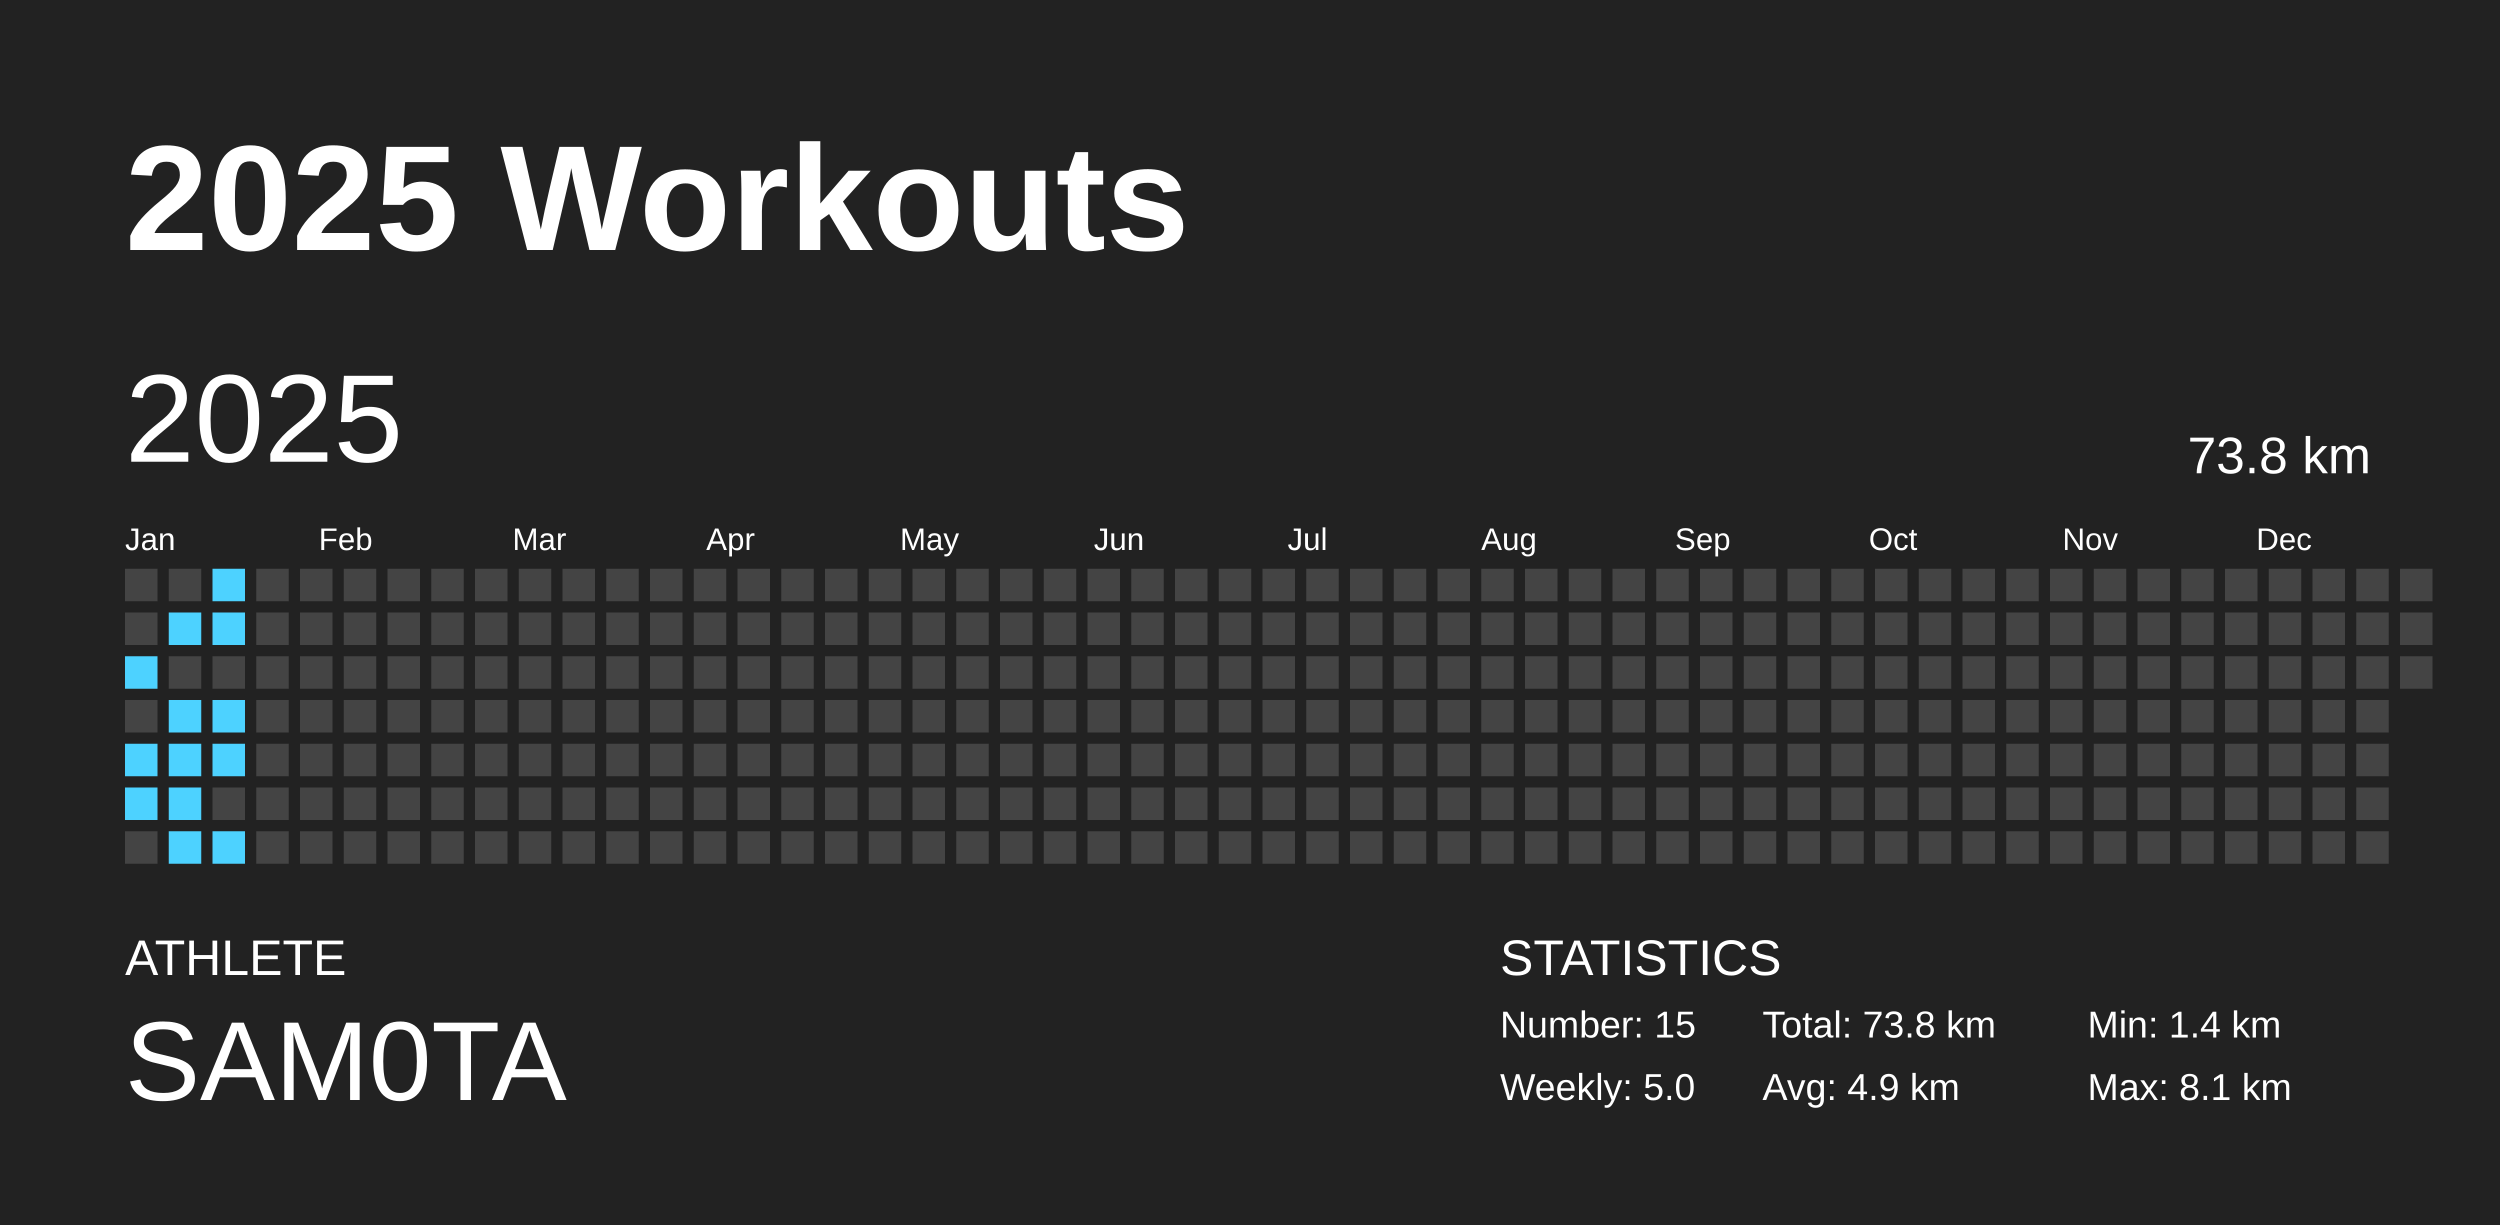
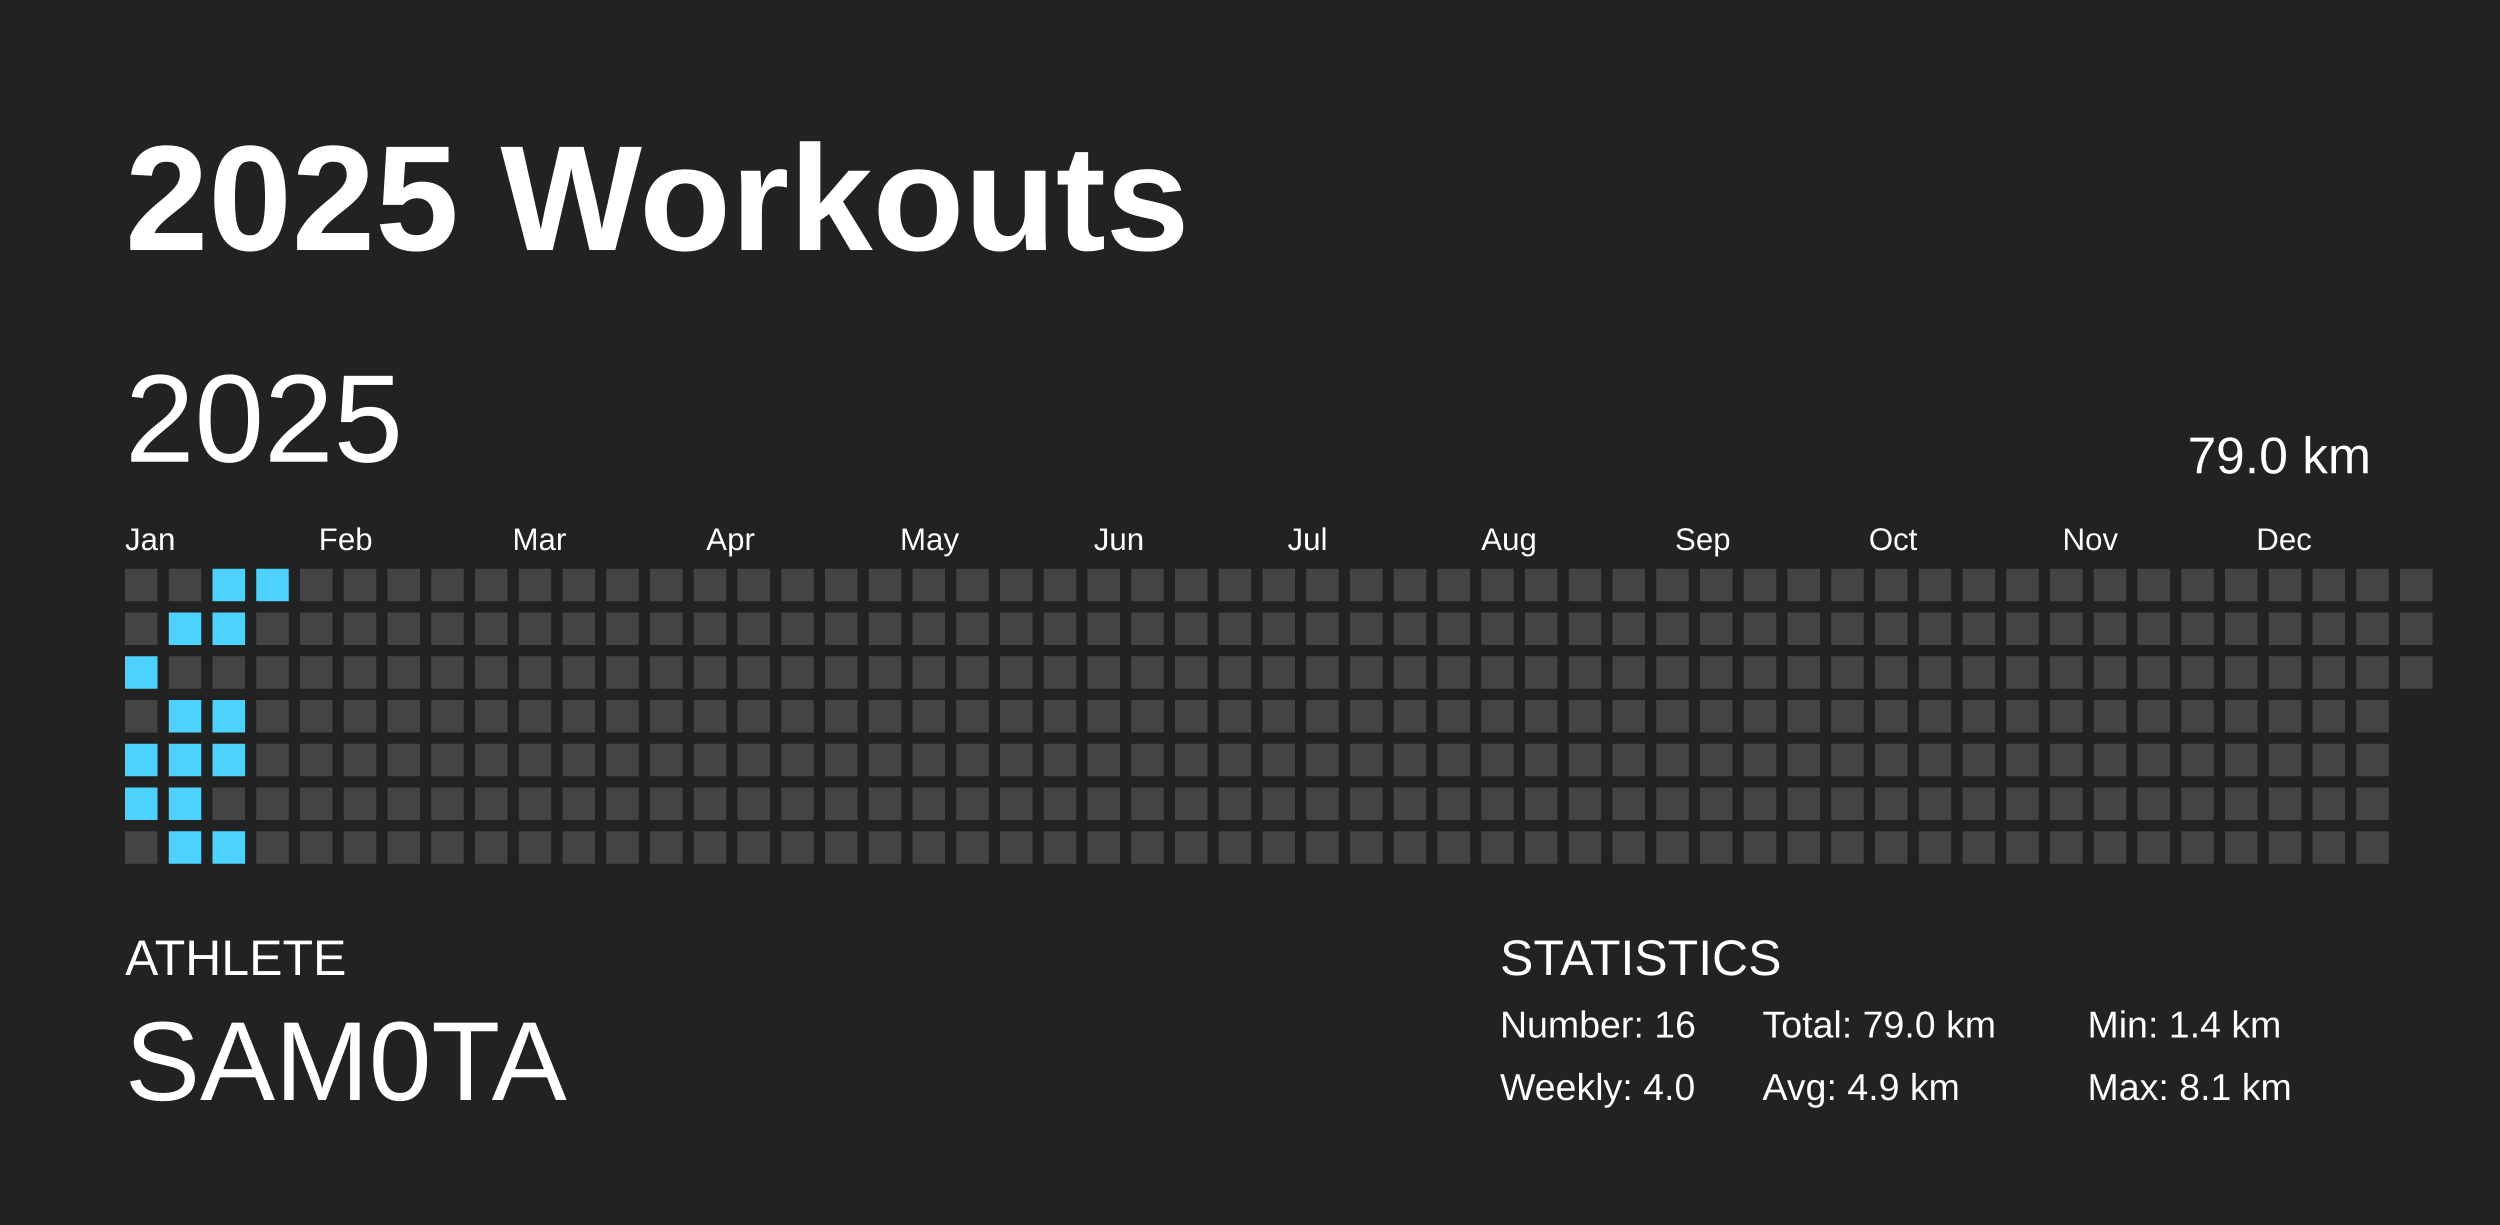
<svg xmlns="http://www.w3.org/2000/svg" baseProfile="full" height="98mm" version="1.1" viewBox="0,0,200,98" width="200mm">
  <defs />
  <rect fill="#222222" height="98" width="200" x="0" y="0" />
  <text fill="#FFFFFF" style="font-size:12px; font-family:Arial; font-weight:bold;" x="10" y="20">2025 Workouts</text>
  <text fill="#FFFFFF" style="font-size:4px; font-family:Arial" x="10" y="78">ATHLETE</text>
  <text fill="#FFFFFF" style="font-size:9px; font-family:Arial" x="10" y="88">SAM0TA</text>
  <text fill="#FFFFFF" style="font-size:4px; font-family:Arial" x="120" y="78">STATISTICS</text>
-   <text fill="#FFFFFF" style="font-size:3px; font-family:Arial" x="120" y="83">Number: 15</text>
-   <text fill="#FFFFFF" style="font-size:3px; font-family:Arial" x="120" y="88">Weekly: 5.0</text>
-   <text fill="#FFFFFF" style="font-size:3px; font-family:Arial" x="141" y="83">Total: 73.8 km</text>
+   <text fill="#FFFFFF" style="font-size:3px; font-family:Arial" x="120" y="83">Number: 16</text>
+   <text fill="#FFFFFF" style="font-size:3px; font-family:Arial" x="120" y="88">Weekly: 4.0</text>
+   <text fill="#FFFFFF" style="font-size:3px; font-family:Arial" x="141" y="83">Total: 79.0 km</text>
  <text fill="#FFFFFF" style="font-size:3px; font-family:Arial" x="141" y="88">Avg: 4.9 km</text>
  <text fill="#FFFFFF" style="font-size:3px; font-family:Arial" x="167" y="83">Min: 1.4 km</text>
  <text fill="#FFFFFF" style="font-size:3px; font-family:Arial" x="167" y="88">Max: 8.1 km</text>
  <text dominant-baseline="hanging" fill="#FFFFFF" style="font-size:10.0px; font-family:Arial;" x="10" y="30">2025</text>
-   <text dominant-baseline="hanging" fill="#FFFFFF" style="font-size:4.125px; font-family:Arial;" x="175" y="35">73.8 km</text>
+   <text dominant-baseline="hanging" fill="#FFFFFF" style="font-size:4.125px; font-family:Arial;" x="175" y="35">79.0 km</text>
  <text fill="#FFFFFF" style="font-size:2.5px; font-family:Arial" x="10.0" y="44">Jan</text>
  <text fill="#FFFFFF" style="font-size:2.5px; font-family:Arial" x="25.5" y="44">Feb</text>
  <text fill="#FFFFFF" style="font-size:2.5px; font-family:Arial" x="41.0" y="44">Mar</text>
  <text fill="#FFFFFF" style="font-size:2.5px; font-family:Arial" x="56.5" y="44">Apr</text>
  <text fill="#FFFFFF" style="font-size:2.5px; font-family:Arial" x="72.0" y="44">May</text>
  <text fill="#FFFFFF" style="font-size:2.5px; font-family:Arial" x="87.5" y="44">Jun</text>
  <text fill="#FFFFFF" style="font-size:2.5px; font-family:Arial" x="103.0" y="44">Jul</text>
  <text fill="#FFFFFF" style="font-size:2.5px; font-family:Arial" x="118.5" y="44">Aug</text>
  <text fill="#FFFFFF" style="font-size:2.5px; font-family:Arial" x="134.0" y="44">Sep</text>
  <text fill="#FFFFFF" style="font-size:2.5px; font-family:Arial" x="149.5" y="44">Oct</text>
  <text fill="#FFFFFF" style="font-size:2.5px; font-family:Arial" x="165.0" y="44">Nov</text>
  <text fill="#FFFFFF" style="font-size:2.5px; font-family:Arial" x="180.5" y="44">Dec</text>
  <rect fill="#444444" height="2.6" width="2.6" x="10.0" y="45.5" />
  <rect fill="#444444" height="2.6" width="2.6" x="10.0" y="49.0" />
  <rect fill="#4dd2ff" height="2.6" width="2.6" x="10.0" y="52.5" />
  <rect fill="#444444" height="2.6" width="2.6" x="10.0" y="56.0" />
  <rect fill="#4dd2ff" height="2.6" width="2.6" x="10.0" y="59.5" />
  <rect fill="#4dd2ff" height="2.6" width="2.6" x="10.0" y="63.0" />
  <rect fill="#444444" height="2.6" width="2.6" x="10.0" y="66.5" />
  <rect fill="#444444" height="2.6" width="2.6" x="13.5" y="45.5" />
  <rect fill="#4dd2ff" height="2.6" width="2.6" x="13.5" y="49.0" />
  <rect fill="#444444" height="2.6" width="2.6" x="13.5" y="52.5" />
  <rect fill="#4dd2ff" height="2.6" width="2.6" x="13.5" y="56.0" />
  <rect fill="#4dd2ff" height="2.6" width="2.6" x="13.5" y="59.5" />
  <rect fill="#4dd2ff" height="2.6" width="2.6" x="13.5" y="63.0" />
  <rect fill="#4dd2ff" height="2.6" width="2.6" x="13.5" y="66.5" />
  <rect fill="#4dd2ff" height="2.6" width="2.6" x="17.0" y="45.5" />
  <rect fill="#4dd2ff" height="2.6" width="2.6" x="17.0" y="49.0" />
  <rect fill="#444444" height="2.6" width="2.6" x="17.0" y="52.5" />
  <rect fill="#4dd2ff" height="2.6" width="2.6" x="17.0" y="56.0" />
  <rect fill="#4dd2ff" height="2.6" width="2.6" x="17.0" y="59.5" />
  <rect fill="#444444" height="2.6" width="2.6" x="17.0" y="63.0" />
  <rect fill="#4dd2ff" height="2.6" width="2.6" x="17.0" y="66.5" />
-   <rect fill="#444444" height="2.6" width="2.6" x="20.5" y="45.5" />
+   <rect fill="#4dd2ff" height="2.6" width="2.6" x="20.5" y="45.5" />
  <rect fill="#444444" height="2.6" width="2.6" x="20.5" y="49.0" />
  <rect fill="#444444" height="2.6" width="2.6" x="20.5" y="52.5" />
  <rect fill="#444444" height="2.6" width="2.6" x="20.5" y="56.0" />
  <rect fill="#444444" height="2.6" width="2.6" x="20.5" y="59.5" />
  <rect fill="#444444" height="2.6" width="2.6" x="20.5" y="63.0" />
  <rect fill="#444444" height="2.6" width="2.6" x="20.5" y="66.5" />
  <rect fill="#444444" height="2.6" width="2.6" x="24.0" y="45.5" />
  <rect fill="#444444" height="2.6" width="2.6" x="24.0" y="49.0" />
  <rect fill="#444444" height="2.6" width="2.6" x="24.0" y="52.5" />
  <rect fill="#444444" height="2.6" width="2.6" x="24.0" y="56.0" />
  <rect fill="#444444" height="2.6" width="2.6" x="24.0" y="59.5" />
  <rect fill="#444444" height="2.6" width="2.6" x="24.0" y="63.0" />
  <rect fill="#444444" height="2.6" width="2.6" x="24.0" y="66.5" />
  <rect fill="#444444" height="2.6" width="2.6" x="27.5" y="45.5" />
  <rect fill="#444444" height="2.6" width="2.6" x="27.5" y="49.0" />
  <rect fill="#444444" height="2.6" width="2.6" x="27.5" y="52.5" />
  <rect fill="#444444" height="2.6" width="2.6" x="27.5" y="56.0" />
  <rect fill="#444444" height="2.6" width="2.6" x="27.5" y="59.5" />
  <rect fill="#444444" height="2.6" width="2.6" x="27.5" y="63.0" />
  <rect fill="#444444" height="2.6" width="2.6" x="27.5" y="66.5" />
  <rect fill="#444444" height="2.6" width="2.6" x="31.0" y="45.5" />
  <rect fill="#444444" height="2.6" width="2.6" x="31.0" y="49.0" />
  <rect fill="#444444" height="2.6" width="2.6" x="31.0" y="52.5" />
  <rect fill="#444444" height="2.6" width="2.6" x="31.0" y="56.0" />
  <rect fill="#444444" height="2.6" width="2.6" x="31.0" y="59.5" />
  <rect fill="#444444" height="2.6" width="2.6" x="31.0" y="63.0" />
  <rect fill="#444444" height="2.6" width="2.6" x="31.0" y="66.5" />
  <rect fill="#444444" height="2.6" width="2.6" x="34.5" y="45.5" />
  <rect fill="#444444" height="2.6" width="2.6" x="34.5" y="49.0" />
  <rect fill="#444444" height="2.6" width="2.6" x="34.5" y="52.5" />
  <rect fill="#444444" height="2.6" width="2.6" x="34.5" y="56.0" />
  <rect fill="#444444" height="2.6" width="2.6" x="34.5" y="59.5" />
  <rect fill="#444444" height="2.6" width="2.6" x="34.5" y="63.0" />
  <rect fill="#444444" height="2.6" width="2.6" x="34.5" y="66.5" />
  <rect fill="#444444" height="2.6" width="2.6" x="38.0" y="45.5" />
  <rect fill="#444444" height="2.6" width="2.6" x="38.0" y="49.0" />
  <rect fill="#444444" height="2.6" width="2.6" x="38.0" y="52.5" />
  <rect fill="#444444" height="2.6" width="2.6" x="38.0" y="56.0" />
  <rect fill="#444444" height="2.6" width="2.6" x="38.0" y="59.5" />
  <rect fill="#444444" height="2.6" width="2.6" x="38.0" y="63.0" />
  <rect fill="#444444" height="2.6" width="2.6" x="38.0" y="66.5" />
  <rect fill="#444444" height="2.6" width="2.6" x="41.5" y="45.5" />
  <rect fill="#444444" height="2.6" width="2.6" x="41.5" y="49.0" />
  <rect fill="#444444" height="2.6" width="2.6" x="41.5" y="52.5" />
  <rect fill="#444444" height="2.6" width="2.6" x="41.5" y="56.0" />
  <rect fill="#444444" height="2.6" width="2.6" x="41.5" y="59.5" />
  <rect fill="#444444" height="2.6" width="2.6" x="41.5" y="63.0" />
  <rect fill="#444444" height="2.6" width="2.6" x="41.5" y="66.5" />
  <rect fill="#444444" height="2.6" width="2.6" x="45.0" y="45.5" />
  <rect fill="#444444" height="2.6" width="2.6" x="45.0" y="49.0" />
  <rect fill="#444444" height="2.6" width="2.6" x="45.0" y="52.5" />
  <rect fill="#444444" height="2.6" width="2.6" x="45.0" y="56.0" />
  <rect fill="#444444" height="2.6" width="2.6" x="45.0" y="59.5" />
  <rect fill="#444444" height="2.6" width="2.6" x="45.0" y="63.0" />
  <rect fill="#444444" height="2.6" width="2.6" x="45.0" y="66.5" />
  <rect fill="#444444" height="2.6" width="2.6" x="48.5" y="45.5" />
  <rect fill="#444444" height="2.6" width="2.6" x="48.5" y="49.0" />
  <rect fill="#444444" height="2.6" width="2.6" x="48.5" y="52.5" />
  <rect fill="#444444" height="2.6" width="2.6" x="48.5" y="56.0" />
  <rect fill="#444444" height="2.6" width="2.6" x="48.5" y="59.5" />
  <rect fill="#444444" height="2.6" width="2.6" x="48.5" y="63.0" />
  <rect fill="#444444" height="2.6" width="2.6" x="48.5" y="66.5" />
  <rect fill="#444444" height="2.6" width="2.6" x="52.0" y="45.5" />
  <rect fill="#444444" height="2.6" width="2.6" x="52.0" y="49.0" />
  <rect fill="#444444" height="2.6" width="2.6" x="52.0" y="52.5" />
  <rect fill="#444444" height="2.6" width="2.6" x="52.0" y="56.0" />
  <rect fill="#444444" height="2.6" width="2.6" x="52.0" y="59.5" />
  <rect fill="#444444" height="2.6" width="2.6" x="52.0" y="63.0" />
  <rect fill="#444444" height="2.6" width="2.6" x="52.0" y="66.5" />
  <rect fill="#444444" height="2.6" width="2.6" x="55.5" y="45.5" />
  <rect fill="#444444" height="2.6" width="2.6" x="55.5" y="49.0" />
  <rect fill="#444444" height="2.6" width="2.6" x="55.5" y="52.5" />
  <rect fill="#444444" height="2.6" width="2.6" x="55.5" y="56.0" />
  <rect fill="#444444" height="2.6" width="2.6" x="55.5" y="59.5" />
  <rect fill="#444444" height="2.6" width="2.6" x="55.5" y="63.0" />
  <rect fill="#444444" height="2.6" width="2.6" x="55.5" y="66.5" />
  <rect fill="#444444" height="2.6" width="2.6" x="59.0" y="45.5" />
  <rect fill="#444444" height="2.6" width="2.6" x="59.0" y="49.0" />
  <rect fill="#444444" height="2.6" width="2.6" x="59.0" y="52.5" />
  <rect fill="#444444" height="2.6" width="2.6" x="59.0" y="56.0" />
  <rect fill="#444444" height="2.6" width="2.6" x="59.0" y="59.5" />
  <rect fill="#444444" height="2.6" width="2.6" x="59.0" y="63.0" />
  <rect fill="#444444" height="2.6" width="2.6" x="59.0" y="66.5" />
  <rect fill="#444444" height="2.6" width="2.6" x="62.5" y="45.5" />
  <rect fill="#444444" height="2.6" width="2.6" x="62.5" y="49.0" />
  <rect fill="#444444" height="2.6" width="2.6" x="62.5" y="52.5" />
  <rect fill="#444444" height="2.6" width="2.6" x="62.5" y="56.0" />
  <rect fill="#444444" height="2.6" width="2.6" x="62.5" y="59.5" />
  <rect fill="#444444" height="2.6" width="2.6" x="62.5" y="63.0" />
  <rect fill="#444444" height="2.6" width="2.6" x="62.5" y="66.5" />
  <rect fill="#444444" height="2.6" width="2.6" x="66.0" y="45.5" />
  <rect fill="#444444" height="2.6" width="2.6" x="66.0" y="49.0" />
  <rect fill="#444444" height="2.6" width="2.6" x="66.0" y="52.5" />
  <rect fill="#444444" height="2.6" width="2.6" x="66.0" y="56.0" />
  <rect fill="#444444" height="2.6" width="2.6" x="66.0" y="59.5" />
  <rect fill="#444444" height="2.6" width="2.6" x="66.0" y="63.0" />
  <rect fill="#444444" height="2.6" width="2.6" x="66.0" y="66.5" />
  <rect fill="#444444" height="2.6" width="2.6" x="69.5" y="45.5" />
  <rect fill="#444444" height="2.6" width="2.6" x="69.5" y="49.0" />
  <rect fill="#444444" height="2.6" width="2.6" x="69.5" y="52.5" />
  <rect fill="#444444" height="2.6" width="2.6" x="69.5" y="56.0" />
  <rect fill="#444444" height="2.6" width="2.6" x="69.5" y="59.5" />
  <rect fill="#444444" height="2.6" width="2.6" x="69.5" y="63.0" />
  <rect fill="#444444" height="2.6" width="2.6" x="69.5" y="66.5" />
  <rect fill="#444444" height="2.6" width="2.6" x="73.0" y="45.5" />
  <rect fill="#444444" height="2.6" width="2.6" x="73.0" y="49.0" />
  <rect fill="#444444" height="2.6" width="2.6" x="73.0" y="52.5" />
  <rect fill="#444444" height="2.6" width="2.6" x="73.0" y="56.0" />
  <rect fill="#444444" height="2.6" width="2.6" x="73.0" y="59.5" />
  <rect fill="#444444" height="2.6" width="2.6" x="73.0" y="63.0" />
  <rect fill="#444444" height="2.6" width="2.6" x="73.0" y="66.5" />
  <rect fill="#444444" height="2.6" width="2.6" x="76.5" y="45.5" />
  <rect fill="#444444" height="2.6" width="2.6" x="76.5" y="49.0" />
  <rect fill="#444444" height="2.6" width="2.6" x="76.5" y="52.5" />
  <rect fill="#444444" height="2.6" width="2.6" x="76.5" y="56.0" />
  <rect fill="#444444" height="2.6" width="2.6" x="76.5" y="59.5" />
  <rect fill="#444444" height="2.6" width="2.6" x="76.5" y="63.0" />
  <rect fill="#444444" height="2.6" width="2.6" x="76.5" y="66.5" />
  <rect fill="#444444" height="2.6" width="2.6" x="80.0" y="45.5" />
  <rect fill="#444444" height="2.6" width="2.6" x="80.0" y="49.0" />
  <rect fill="#444444" height="2.6" width="2.6" x="80.0" y="52.5" />
  <rect fill="#444444" height="2.6" width="2.6" x="80.0" y="56.0" />
  <rect fill="#444444" height="2.6" width="2.6" x="80.0" y="59.5" />
  <rect fill="#444444" height="2.6" width="2.6" x="80.0" y="63.0" />
  <rect fill="#444444" height="2.6" width="2.6" x="80.0" y="66.5" />
  <rect fill="#444444" height="2.6" width="2.6" x="83.5" y="45.5" />
  <rect fill="#444444" height="2.6" width="2.6" x="83.5" y="49.0" />
  <rect fill="#444444" height="2.6" width="2.6" x="83.5" y="52.5" />
  <rect fill="#444444" height="2.6" width="2.6" x="83.5" y="56.0" />
  <rect fill="#444444" height="2.6" width="2.6" x="83.5" y="59.5" />
  <rect fill="#444444" height="2.6" width="2.6" x="83.5" y="63.0" />
  <rect fill="#444444" height="2.6" width="2.6" x="83.5" y="66.5" />
  <rect fill="#444444" height="2.6" width="2.6" x="87.0" y="45.5" />
  <rect fill="#444444" height="2.6" width="2.6" x="87.0" y="49.0" />
  <rect fill="#444444" height="2.6" width="2.6" x="87.0" y="52.5" />
  <rect fill="#444444" height="2.6" width="2.6" x="87.0" y="56.0" />
  <rect fill="#444444" height="2.6" width="2.6" x="87.0" y="59.5" />
  <rect fill="#444444" height="2.6" width="2.6" x="87.0" y="63.0" />
  <rect fill="#444444" height="2.6" width="2.6" x="87.0" y="66.5" />
  <rect fill="#444444" height="2.6" width="2.6" x="90.5" y="45.5" />
  <rect fill="#444444" height="2.6" width="2.6" x="90.5" y="49.0" />
  <rect fill="#444444" height="2.6" width="2.6" x="90.5" y="52.5" />
  <rect fill="#444444" height="2.6" width="2.6" x="90.5" y="56.0" />
  <rect fill="#444444" height="2.6" width="2.6" x="90.5" y="59.5" />
  <rect fill="#444444" height="2.6" width="2.6" x="90.5" y="63.0" />
  <rect fill="#444444" height="2.6" width="2.6" x="90.5" y="66.5" />
  <rect fill="#444444" height="2.6" width="2.6" x="94.0" y="45.5" />
  <rect fill="#444444" height="2.6" width="2.6" x="94.0" y="49.0" />
  <rect fill="#444444" height="2.6" width="2.6" x="94.0" y="52.5" />
  <rect fill="#444444" height="2.6" width="2.6" x="94.0" y="56.0" />
  <rect fill="#444444" height="2.6" width="2.6" x="94.0" y="59.5" />
  <rect fill="#444444" height="2.6" width="2.6" x="94.0" y="63.0" />
  <rect fill="#444444" height="2.6" width="2.6" x="94.0" y="66.5" />
  <rect fill="#444444" height="2.6" width="2.6" x="97.5" y="45.5" />
  <rect fill="#444444" height="2.6" width="2.6" x="97.5" y="49.0" />
  <rect fill="#444444" height="2.6" width="2.6" x="97.5" y="52.5" />
  <rect fill="#444444" height="2.6" width="2.6" x="97.5" y="56.0" />
  <rect fill="#444444" height="2.6" width="2.6" x="97.5" y="59.5" />
  <rect fill="#444444" height="2.6" width="2.6" x="97.5" y="63.0" />
  <rect fill="#444444" height="2.6" width="2.6" x="97.5" y="66.5" />
  <rect fill="#444444" height="2.6" width="2.6" x="101.0" y="45.5" />
  <rect fill="#444444" height="2.6" width="2.6" x="101.0" y="49.0" />
  <rect fill="#444444" height="2.6" width="2.6" x="101.0" y="52.5" />
  <rect fill="#444444" height="2.6" width="2.6" x="101.0" y="56.0" />
  <rect fill="#444444" height="2.6" width="2.6" x="101.0" y="59.5" />
  <rect fill="#444444" height="2.6" width="2.6" x="101.0" y="63.0" />
  <rect fill="#444444" height="2.6" width="2.6" x="101.0" y="66.5" />
  <rect fill="#444444" height="2.6" width="2.6" x="104.5" y="45.5" />
  <rect fill="#444444" height="2.6" width="2.6" x="104.5" y="49.0" />
  <rect fill="#444444" height="2.6" width="2.6" x="104.5" y="52.5" />
  <rect fill="#444444" height="2.6" width="2.6" x="104.5" y="56.0" />
  <rect fill="#444444" height="2.6" width="2.6" x="104.5" y="59.5" />
  <rect fill="#444444" height="2.6" width="2.6" x="104.5" y="63.0" />
  <rect fill="#444444" height="2.6" width="2.6" x="104.5" y="66.5" />
  <rect fill="#444444" height="2.6" width="2.6" x="108.0" y="45.5" />
  <rect fill="#444444" height="2.6" width="2.6" x="108.0" y="49.0" />
  <rect fill="#444444" height="2.6" width="2.6" x="108.0" y="52.5" />
  <rect fill="#444444" height="2.6" width="2.6" x="108.0" y="56.0" />
  <rect fill="#444444" height="2.6" width="2.6" x="108.0" y="59.5" />
  <rect fill="#444444" height="2.6" width="2.6" x="108.0" y="63.0" />
  <rect fill="#444444" height="2.6" width="2.6" x="108.0" y="66.5" />
  <rect fill="#444444" height="2.6" width="2.6" x="111.5" y="45.5" />
  <rect fill="#444444" height="2.6" width="2.6" x="111.5" y="49.0" />
  <rect fill="#444444" height="2.6" width="2.6" x="111.5" y="52.5" />
  <rect fill="#444444" height="2.6" width="2.6" x="111.5" y="56.0" />
  <rect fill="#444444" height="2.6" width="2.6" x="111.5" y="59.5" />
  <rect fill="#444444" height="2.6" width="2.6" x="111.5" y="63.0" />
  <rect fill="#444444" height="2.6" width="2.6" x="111.5" y="66.5" />
  <rect fill="#444444" height="2.6" width="2.6" x="115.0" y="45.5" />
  <rect fill="#444444" height="2.6" width="2.6" x="115.0" y="49.0" />
  <rect fill="#444444" height="2.6" width="2.6" x="115.0" y="52.5" />
  <rect fill="#444444" height="2.6" width="2.6" x="115.0" y="56.0" />
  <rect fill="#444444" height="2.6" width="2.6" x="115.0" y="59.5" />
  <rect fill="#444444" height="2.6" width="2.6" x="115.0" y="63.0" />
  <rect fill="#444444" height="2.6" width="2.6" x="115.0" y="66.5" />
  <rect fill="#444444" height="2.6" width="2.6" x="118.5" y="45.5" />
  <rect fill="#444444" height="2.6" width="2.6" x="118.5" y="49.0" />
  <rect fill="#444444" height="2.6" width="2.6" x="118.5" y="52.5" />
  <rect fill="#444444" height="2.6" width="2.6" x="118.5" y="56.0" />
  <rect fill="#444444" height="2.6" width="2.6" x="118.5" y="59.5" />
  <rect fill="#444444" height="2.6" width="2.6" x="118.5" y="63.0" />
  <rect fill="#444444" height="2.6" width="2.6" x="118.5" y="66.5" />
  <rect fill="#444444" height="2.6" width="2.6" x="122.0" y="45.5" />
  <rect fill="#444444" height="2.6" width="2.6" x="122.0" y="49.0" />
  <rect fill="#444444" height="2.6" width="2.6" x="122.0" y="52.5" />
  <rect fill="#444444" height="2.6" width="2.6" x="122.0" y="56.0" />
  <rect fill="#444444" height="2.6" width="2.6" x="122.0" y="59.5" />
  <rect fill="#444444" height="2.6" width="2.6" x="122.0" y="63.0" />
  <rect fill="#444444" height="2.6" width="2.6" x="122.0" y="66.5" />
  <rect fill="#444444" height="2.6" width="2.6" x="125.5" y="45.5" />
  <rect fill="#444444" height="2.6" width="2.6" x="125.5" y="49.0" />
  <rect fill="#444444" height="2.6" width="2.6" x="125.5" y="52.5" />
  <rect fill="#444444" height="2.6" width="2.6" x="125.5" y="56.0" />
  <rect fill="#444444" height="2.6" width="2.6" x="125.5" y="59.5" />
  <rect fill="#444444" height="2.6" width="2.6" x="125.5" y="63.0" />
  <rect fill="#444444" height="2.6" width="2.6" x="125.5" y="66.5" />
  <rect fill="#444444" height="2.6" width="2.6" x="129.0" y="45.5" />
  <rect fill="#444444" height="2.6" width="2.6" x="129.0" y="49.0" />
  <rect fill="#444444" height="2.6" width="2.6" x="129.0" y="52.5" />
  <rect fill="#444444" height="2.6" width="2.6" x="129.0" y="56.0" />
  <rect fill="#444444" height="2.6" width="2.6" x="129.0" y="59.5" />
  <rect fill="#444444" height="2.6" width="2.6" x="129.0" y="63.0" />
  <rect fill="#444444" height="2.6" width="2.6" x="129.0" y="66.5" />
  <rect fill="#444444" height="2.6" width="2.6" x="132.5" y="45.5" />
  <rect fill="#444444" height="2.6" width="2.6" x="132.5" y="49.0" />
  <rect fill="#444444" height="2.6" width="2.6" x="132.5" y="52.5" />
  <rect fill="#444444" height="2.6" width="2.6" x="132.5" y="56.0" />
  <rect fill="#444444" height="2.6" width="2.6" x="132.5" y="59.5" />
  <rect fill="#444444" height="2.6" width="2.6" x="132.5" y="63.0" />
  <rect fill="#444444" height="2.6" width="2.6" x="132.5" y="66.5" />
  <rect fill="#444444" height="2.6" width="2.6" x="136.0" y="45.5" />
  <rect fill="#444444" height="2.6" width="2.6" x="136.0" y="49.0" />
  <rect fill="#444444" height="2.6" width="2.6" x="136.0" y="52.5" />
  <rect fill="#444444" height="2.6" width="2.6" x="136.0" y="56.0" />
  <rect fill="#444444" height="2.6" width="2.6" x="136.0" y="59.5" />
  <rect fill="#444444" height="2.6" width="2.6" x="136.0" y="63.0" />
  <rect fill="#444444" height="2.6" width="2.6" x="136.0" y="66.5" />
  <rect fill="#444444" height="2.6" width="2.6" x="139.5" y="45.5" />
  <rect fill="#444444" height="2.6" width="2.6" x="139.5" y="49.0" />
  <rect fill="#444444" height="2.6" width="2.6" x="139.5" y="52.5" />
  <rect fill="#444444" height="2.6" width="2.6" x="139.5" y="56.0" />
  <rect fill="#444444" height="2.6" width="2.6" x="139.5" y="59.5" />
  <rect fill="#444444" height="2.6" width="2.6" x="139.5" y="63.0" />
  <rect fill="#444444" height="2.6" width="2.6" x="139.5" y="66.5" />
  <rect fill="#444444" height="2.6" width="2.6" x="143.0" y="45.5" />
  <rect fill="#444444" height="2.6" width="2.6" x="143.0" y="49.0" />
  <rect fill="#444444" height="2.6" width="2.6" x="143.0" y="52.5" />
  <rect fill="#444444" height="2.6" width="2.6" x="143.0" y="56.0" />
  <rect fill="#444444" height="2.6" width="2.6" x="143.0" y="59.5" />
  <rect fill="#444444" height="2.6" width="2.6" x="143.0" y="63.0" />
  <rect fill="#444444" height="2.6" width="2.6" x="143.0" y="66.5" />
  <rect fill="#444444" height="2.6" width="2.6" x="146.5" y="45.5" />
  <rect fill="#444444" height="2.6" width="2.6" x="146.5" y="49.0" />
  <rect fill="#444444" height="2.6" width="2.6" x="146.5" y="52.5" />
  <rect fill="#444444" height="2.6" width="2.6" x="146.5" y="56.0" />
  <rect fill="#444444" height="2.6" width="2.6" x="146.5" y="59.5" />
  <rect fill="#444444" height="2.6" width="2.6" x="146.5" y="63.0" />
  <rect fill="#444444" height="2.6" width="2.6" x="146.5" y="66.5" />
  <rect fill="#444444" height="2.6" width="2.6" x="150.0" y="45.5" />
  <rect fill="#444444" height="2.6" width="2.6" x="150.0" y="49.0" />
  <rect fill="#444444" height="2.6" width="2.6" x="150.0" y="52.5" />
  <rect fill="#444444" height="2.6" width="2.6" x="150.0" y="56.0" />
  <rect fill="#444444" height="2.6" width="2.6" x="150.0" y="59.5" />
  <rect fill="#444444" height="2.6" width="2.6" x="150.0" y="63.0" />
  <rect fill="#444444" height="2.6" width="2.6" x="150.0" y="66.5" />
  <rect fill="#444444" height="2.6" width="2.6" x="153.5" y="45.5" />
  <rect fill="#444444" height="2.6" width="2.6" x="153.5" y="49.0" />
  <rect fill="#444444" height="2.6" width="2.6" x="153.5" y="52.5" />
  <rect fill="#444444" height="2.6" width="2.6" x="153.5" y="56.0" />
  <rect fill="#444444" height="2.6" width="2.6" x="153.5" y="59.5" />
  <rect fill="#444444" height="2.6" width="2.6" x="153.5" y="63.0" />
  <rect fill="#444444" height="2.6" width="2.6" x="153.5" y="66.5" />
  <rect fill="#444444" height="2.6" width="2.6" x="157.0" y="45.5" />
  <rect fill="#444444" height="2.6" width="2.6" x="157.0" y="49.0" />
  <rect fill="#444444" height="2.6" width="2.6" x="157.0" y="52.5" />
  <rect fill="#444444" height="2.6" width="2.6" x="157.0" y="56.0" />
  <rect fill="#444444" height="2.6" width="2.6" x="157.0" y="59.5" />
  <rect fill="#444444" height="2.6" width="2.6" x="157.0" y="63.0" />
  <rect fill="#444444" height="2.6" width="2.6" x="157.0" y="66.5" />
  <rect fill="#444444" height="2.6" width="2.6" x="160.5" y="45.5" />
  <rect fill="#444444" height="2.6" width="2.6" x="160.5" y="49.0" />
  <rect fill="#444444" height="2.6" width="2.6" x="160.5" y="52.5" />
  <rect fill="#444444" height="2.6" width="2.6" x="160.5" y="56.0" />
  <rect fill="#444444" height="2.6" width="2.6" x="160.5" y="59.5" />
  <rect fill="#444444" height="2.6" width="2.6" x="160.5" y="63.0" />
  <rect fill="#444444" height="2.6" width="2.6" x="160.5" y="66.5" />
  <rect fill="#444444" height="2.6" width="2.6" x="164.0" y="45.5" />
  <rect fill="#444444" height="2.6" width="2.6" x="164.0" y="49.0" />
  <rect fill="#444444" height="2.6" width="2.6" x="164.0" y="52.5" />
  <rect fill="#444444" height="2.6" width="2.6" x="164.0" y="56.0" />
  <rect fill="#444444" height="2.6" width="2.6" x="164.0" y="59.5" />
  <rect fill="#444444" height="2.6" width="2.6" x="164.0" y="63.0" />
  <rect fill="#444444" height="2.6" width="2.6" x="164.0" y="66.5" />
  <rect fill="#444444" height="2.6" width="2.6" x="167.5" y="45.5" />
  <rect fill="#444444" height="2.6" width="2.6" x="167.5" y="49.0" />
  <rect fill="#444444" height="2.6" width="2.6" x="167.5" y="52.5" />
  <rect fill="#444444" height="2.6" width="2.6" x="167.5" y="56.0" />
  <rect fill="#444444" height="2.6" width="2.6" x="167.5" y="59.5" />
  <rect fill="#444444" height="2.6" width="2.6" x="167.5" y="63.0" />
  <rect fill="#444444" height="2.6" width="2.6" x="167.5" y="66.5" />
  <rect fill="#444444" height="2.6" width="2.6" x="171.0" y="45.5" />
  <rect fill="#444444" height="2.6" width="2.6" x="171.0" y="49.0" />
  <rect fill="#444444" height="2.6" width="2.6" x="171.0" y="52.5" />
  <rect fill="#444444" height="2.6" width="2.6" x="171.0" y="56.0" />
  <rect fill="#444444" height="2.6" width="2.6" x="171.0" y="59.5" />
  <rect fill="#444444" height="2.6" width="2.6" x="171.0" y="63.0" />
  <rect fill="#444444" height="2.6" width="2.6" x="171.0" y="66.5" />
  <rect fill="#444444" height="2.6" width="2.6" x="174.5" y="45.5" />
  <rect fill="#444444" height="2.6" width="2.6" x="174.5" y="49.0" />
  <rect fill="#444444" height="2.6" width="2.6" x="174.5" y="52.5" />
  <rect fill="#444444" height="2.6" width="2.6" x="174.5" y="56.0" />
  <rect fill="#444444" height="2.6" width="2.6" x="174.5" y="59.5" />
  <rect fill="#444444" height="2.6" width="2.6" x="174.5" y="63.0" />
  <rect fill="#444444" height="2.6" width="2.6" x="174.5" y="66.5" />
  <rect fill="#444444" height="2.6" width="2.6" x="178.0" y="45.5" />
  <rect fill="#444444" height="2.6" width="2.6" x="178.0" y="49.0" />
  <rect fill="#444444" height="2.6" width="2.6" x="178.0" y="52.5" />
  <rect fill="#444444" height="2.6" width="2.6" x="178.0" y="56.0" />
  <rect fill="#444444" height="2.6" width="2.6" x="178.0" y="59.5" />
  <rect fill="#444444" height="2.6" width="2.6" x="178.0" y="63.0" />
  <rect fill="#444444" height="2.6" width="2.6" x="178.0" y="66.5" />
  <rect fill="#444444" height="2.6" width="2.6" x="181.5" y="45.5" />
  <rect fill="#444444" height="2.6" width="2.6" x="181.5" y="49.0" />
  <rect fill="#444444" height="2.6" width="2.6" x="181.5" y="52.5" />
  <rect fill="#444444" height="2.6" width="2.6" x="181.5" y="56.0" />
  <rect fill="#444444" height="2.6" width="2.6" x="181.5" y="59.5" />
  <rect fill="#444444" height="2.6" width="2.6" x="181.5" y="63.0" />
  <rect fill="#444444" height="2.6" width="2.6" x="181.5" y="66.5" />
  <rect fill="#444444" height="2.6" width="2.6" x="185.0" y="45.5" />
  <rect fill="#444444" height="2.6" width="2.6" x="185.0" y="49.0" />
  <rect fill="#444444" height="2.6" width="2.6" x="185.0" y="52.5" />
  <rect fill="#444444" height="2.6" width="2.6" x="185.0" y="56.0" />
  <rect fill="#444444" height="2.6" width="2.6" x="185.0" y="59.5" />
  <rect fill="#444444" height="2.6" width="2.6" x="185.0" y="63.0" />
  <rect fill="#444444" height="2.6" width="2.6" x="185.0" y="66.5" />
  <rect fill="#444444" height="2.6" width="2.6" x="188.5" y="45.5" />
  <rect fill="#444444" height="2.6" width="2.6" x="188.5" y="49.0" />
  <rect fill="#444444" height="2.6" width="2.6" x="188.5" y="52.5" />
  <rect fill="#444444" height="2.6" width="2.6" x="188.5" y="56.0" />
  <rect fill="#444444" height="2.6" width="2.6" x="188.5" y="59.5" />
  <rect fill="#444444" height="2.6" width="2.6" x="188.5" y="63.0" />
  <rect fill="#444444" height="2.6" width="2.6" x="188.5" y="66.5" />
  <rect fill="#444444" height="2.6" width="2.6" x="192.0" y="45.5" />
  <rect fill="#444444" height="2.6" width="2.6" x="192.0" y="49.0" />
  <rect fill="#444444" height="2.6" width="2.6" x="192.0" y="52.5" />
</svg>
